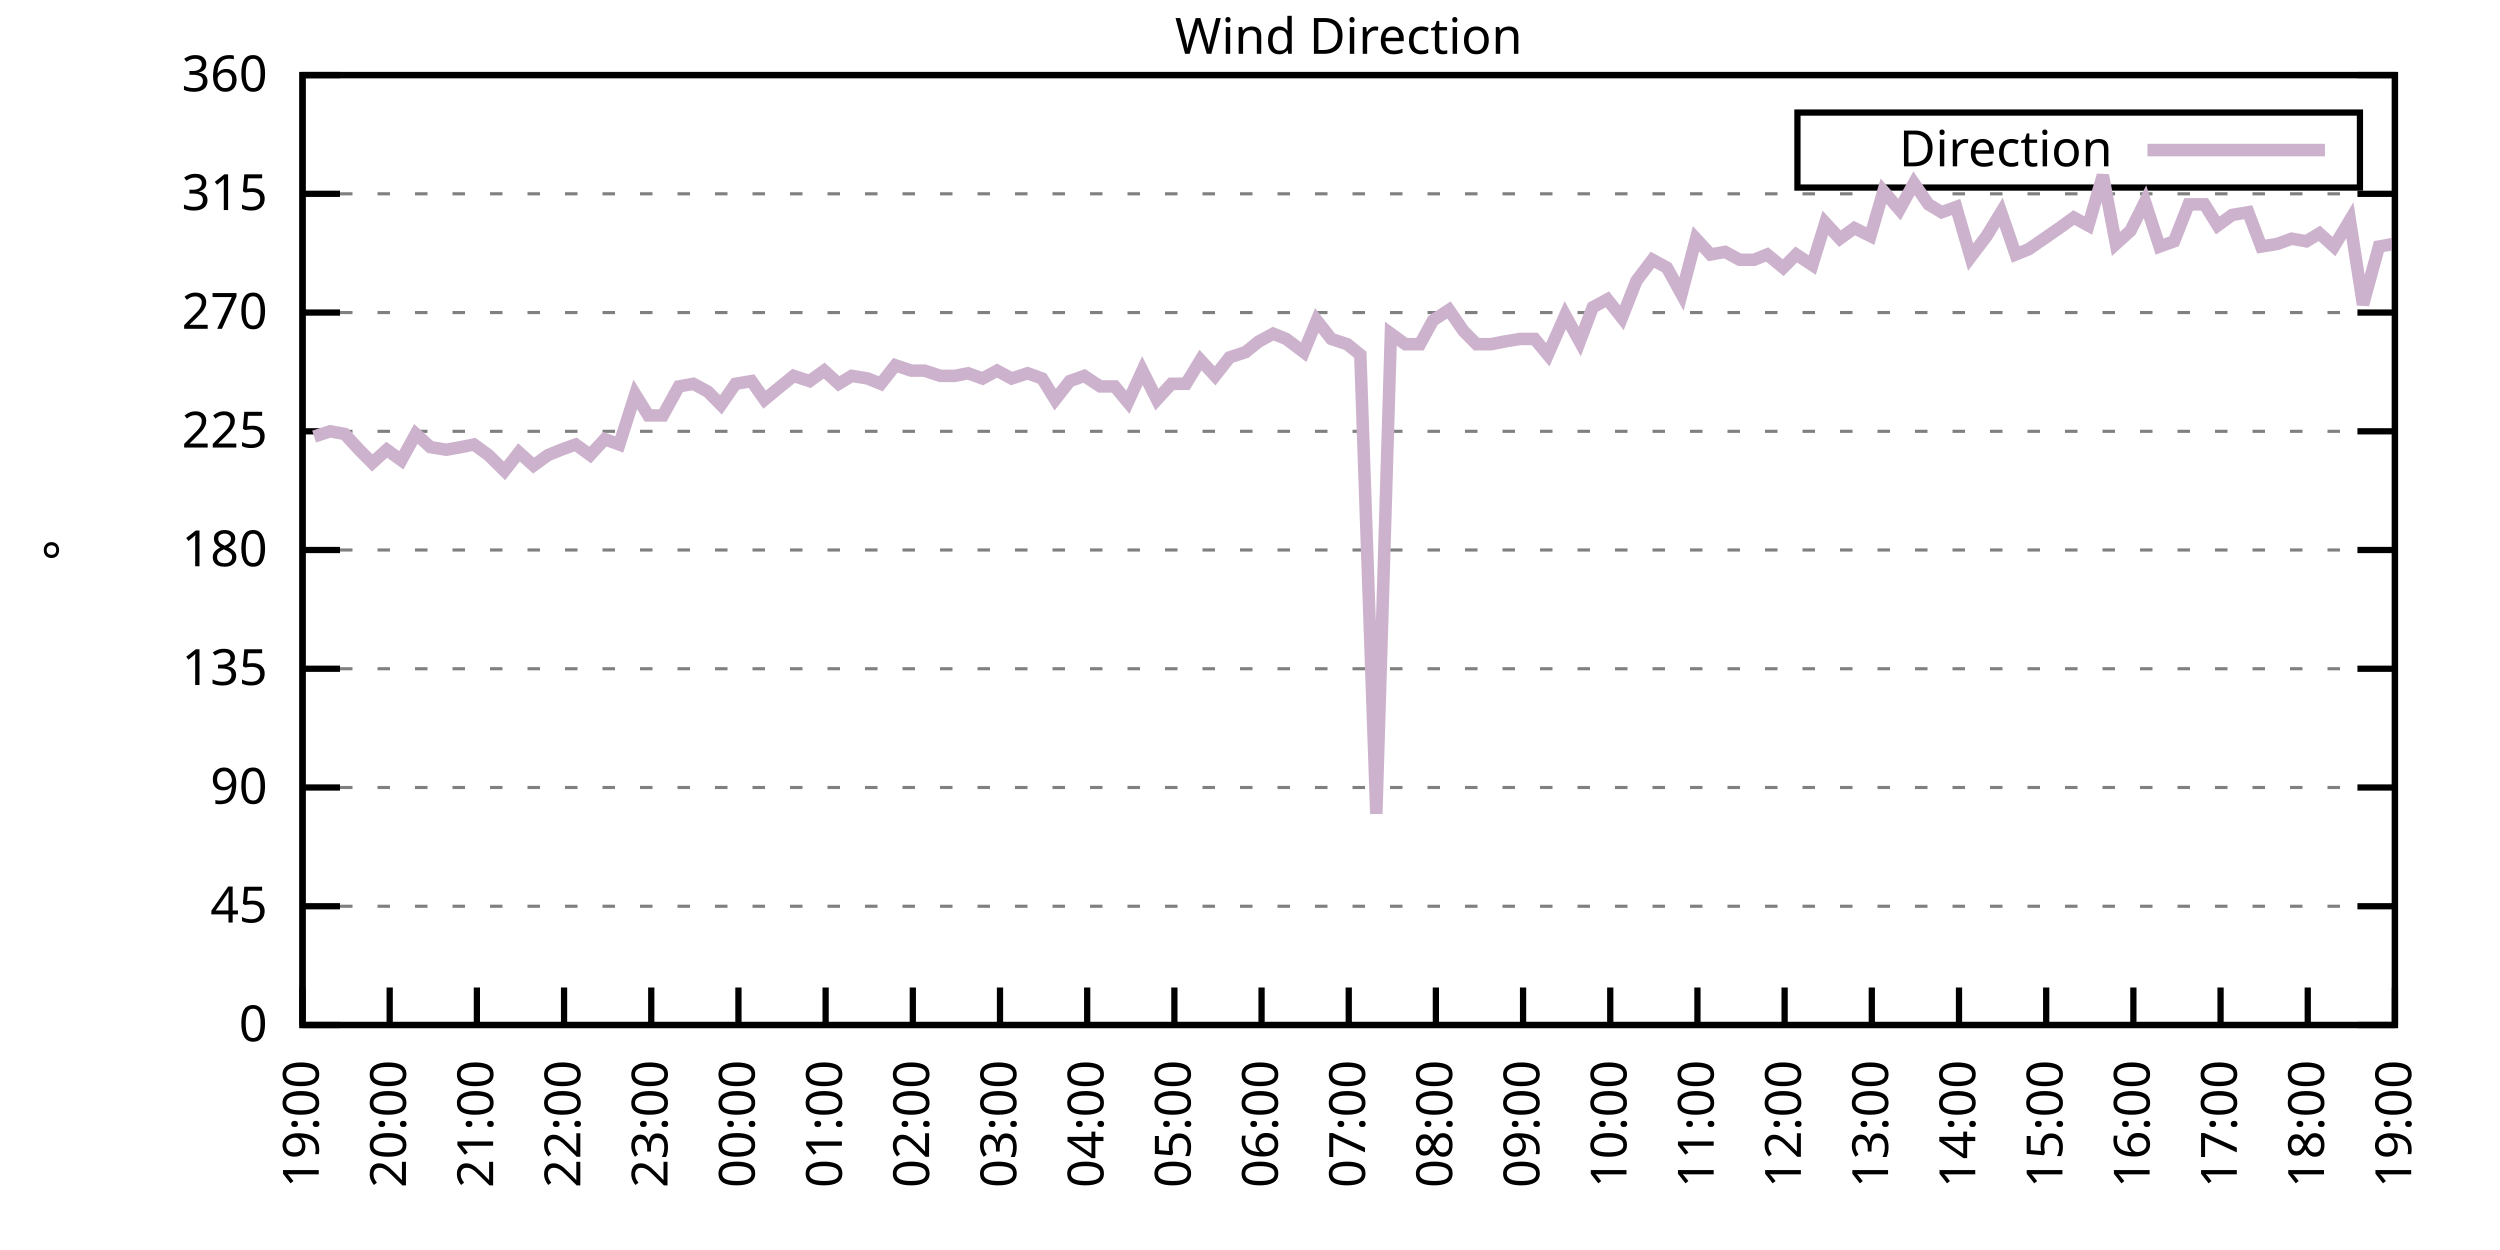
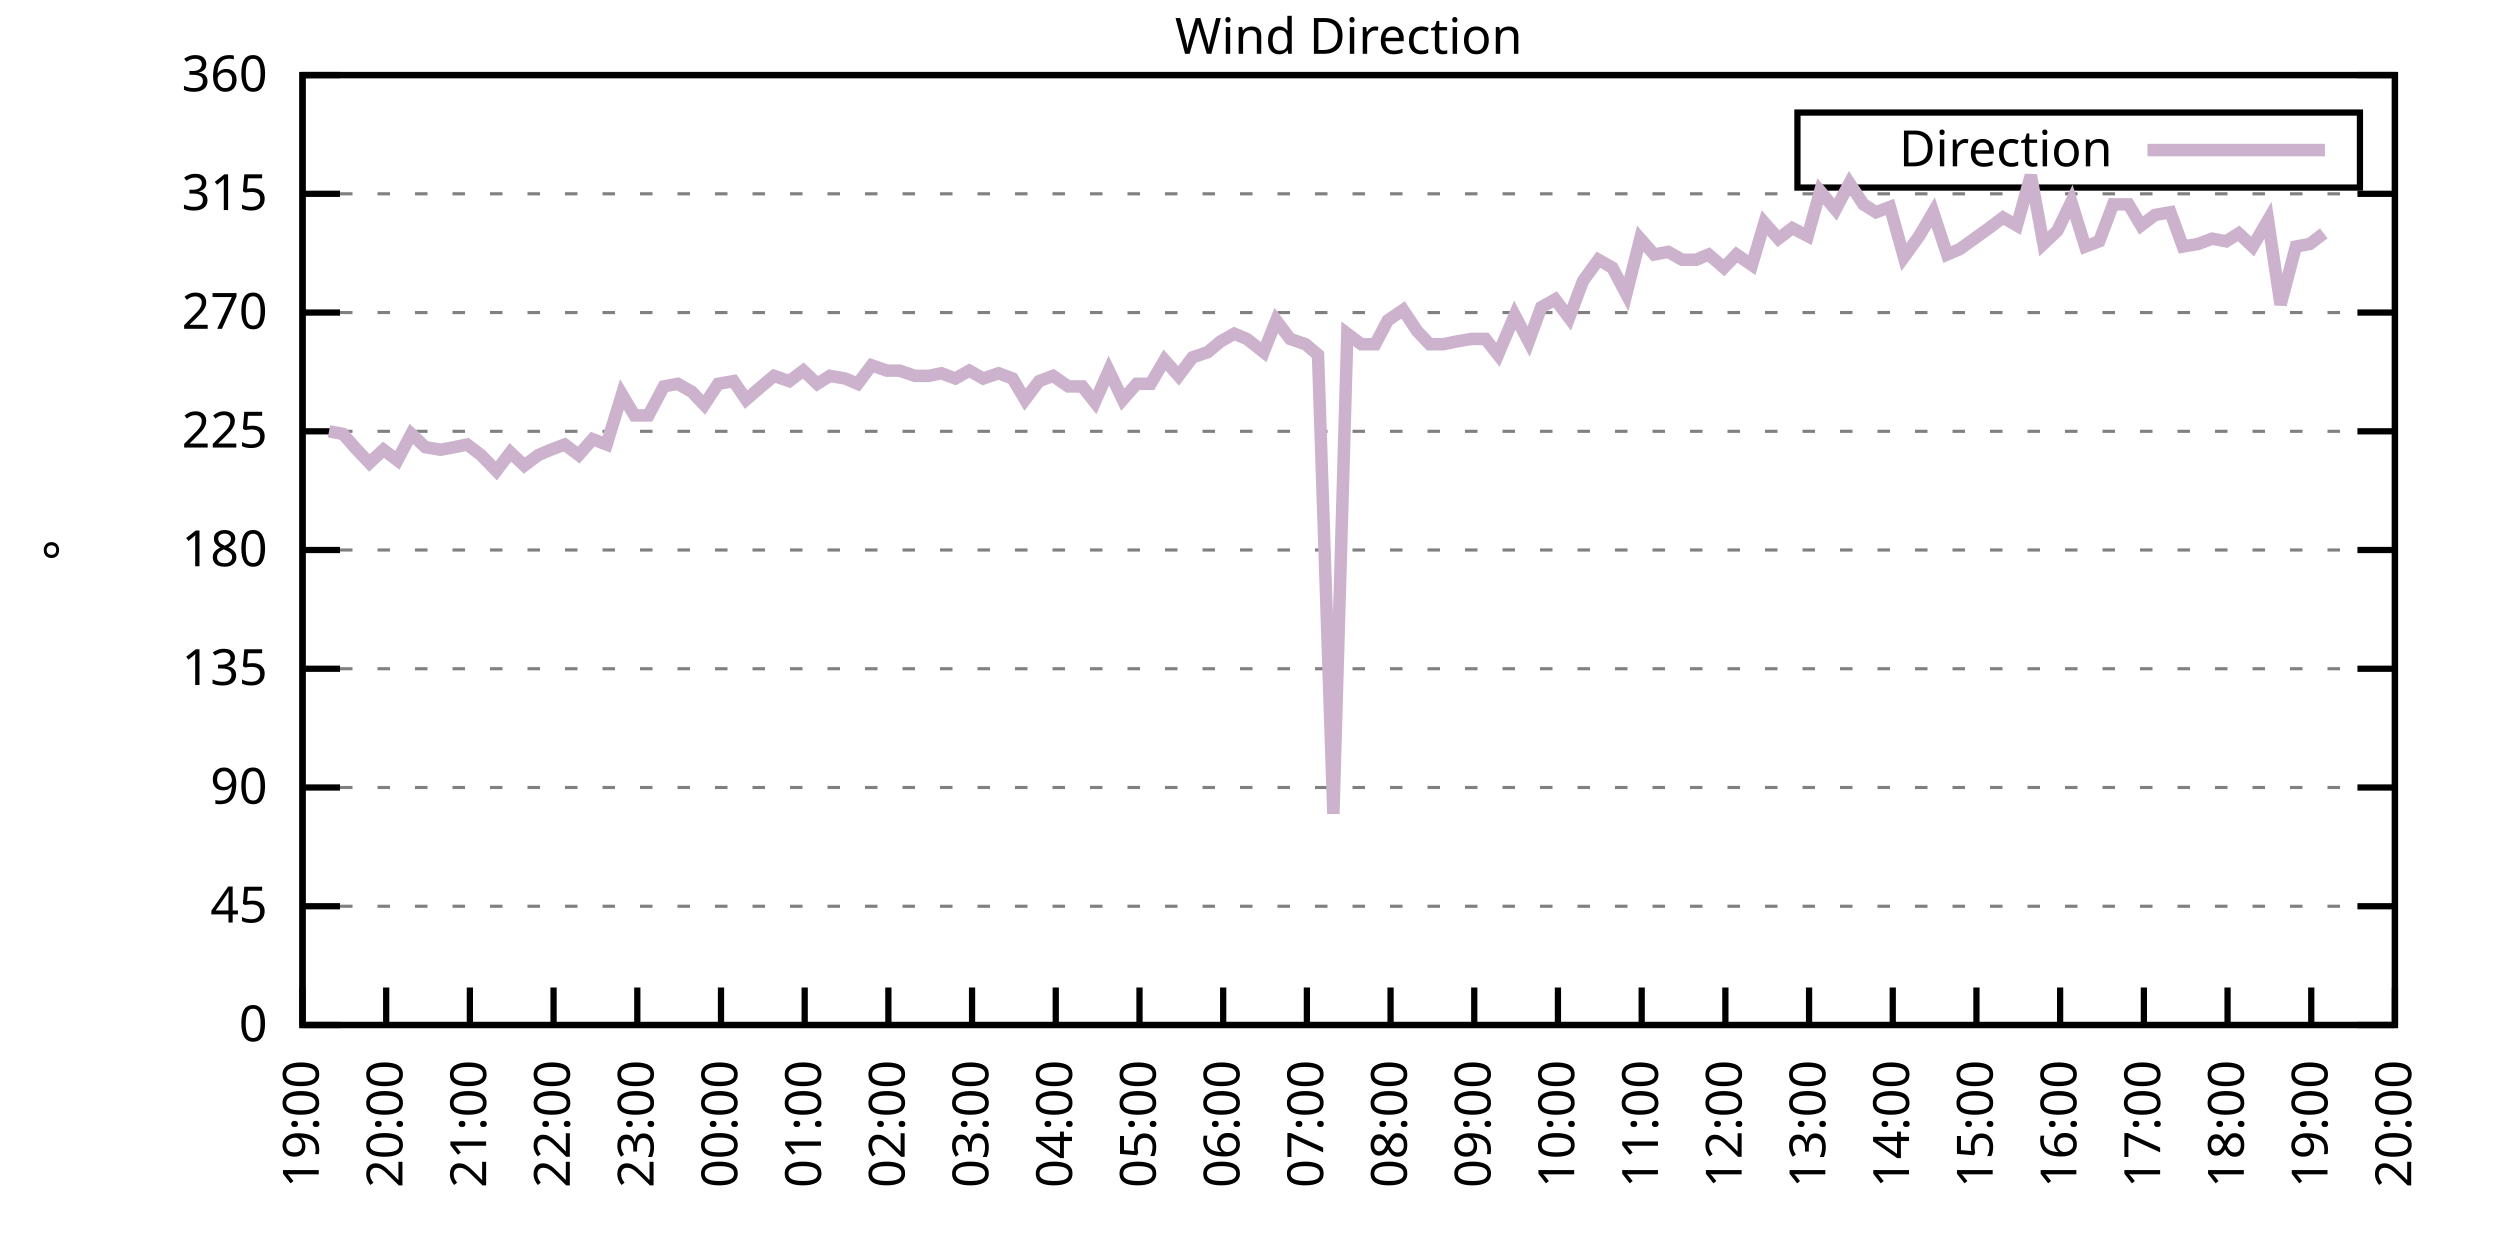
<svg xmlns="http://www.w3.org/2000/svg" xmlns:xlink="http://www.w3.org/1999/xlink" width="400" height="200" viewBox="0 0 400 200">
  <g id="gnuplot_canvas">
    <rect x="0" y="0" width="400" height="200" fill="none" />
    <defs>
      <circle id="gpDot" r="0.5" stroke-width="0.5" stroke="currentColor" />
      <path id="gpPt0" stroke-width="0.333" stroke="currentColor" d="M-1,0 h2 M0,-1 v2" />
      <path id="gpPt1" stroke-width="0.333" stroke="currentColor" d="M-1,-1 L1,1 M1,-1 L-1,1" />
      <path id="gpPt2" stroke-width="0.333" stroke="currentColor" d="M-1,0 L1,0 M0,-1 L0,1 M-1,-1 L1,1 M-1,1 L1,-1" />
      <rect id="gpPt3" stroke-width="0.333" stroke="currentColor" x="-1" y="-1" width="2" height="2" />
      <rect id="gpPt4" stroke-width="0.333" stroke="currentColor" fill="currentColor" x="-1" y="-1" width="2" height="2" />
      <circle id="gpPt5" stroke-width="0.333" stroke="currentColor" cx="0" cy="0" r="1" />
      <use xlink:href="#gpPt5" id="gpPt6" fill="currentColor" stroke="none" />
      <path id="gpPt7" stroke-width="0.333" stroke="currentColor" d="M0,-1.33 L-1.33,0.67 L1.33,0.67 z" />
      <use xlink:href="#gpPt7" id="gpPt8" fill="currentColor" stroke="none" />
      <use xlink:href="#gpPt7" id="gpPt9" stroke="currentColor" transform="rotate(180)" />
      <use xlink:href="#gpPt9" id="gpPt10" fill="currentColor" stroke="none" />
      <use xlink:href="#gpPt3" id="gpPt11" stroke="currentColor" transform="rotate(45)" />
      <use xlink:href="#gpPt11" id="gpPt12" fill="currentColor" stroke="none" />
      <path id="gpPt13" stroke-width="0.333" stroke="currentColor" d="M0,1.330 L1.265,0.411 L0.782,-1.067 L-0.782,-1.076 L-1.265,0.411 z" />
      <use xlink:href="#gpPt13" id="gpPt14" fill="currentColor" stroke="none" />
      <filter id="textbox" filterUnits="objectBoundingBox" x="0" y="0" height="1" width="1">
        <feFlood flood-color="white" flood-opacity="1" result="bgnd" />
        <feComposite in="SourceGraphic" in2="bgnd" operator="atop" />
      </filter>
      <filter id="greybox" filterUnits="objectBoundingBox" x="0" y="0" height="1" width="1">
        <feFlood flood-color="lightgrey" flood-opacity="1" result="grey" />
        <feComposite in="SourceGraphic" in2="grey" operator="atop" />
      </filter>
    </defs>
    <g fill="none" color="white" stroke="currentColor" stroke-width="1.00" stroke-linecap="butt" stroke-linejoin="miter">
</g>
    <g fill="none" color="black" stroke="currentColor" stroke-width="1.00" stroke-linecap="butt" stroke-linejoin="miter">
      <g stroke="none" shape-rendering="crispEdges">
        <polygon fill="rgb(255, 255, 255)" points="48.40,164.00 383.18,164.00 383.18,12.02 48.40,12.02 " />
      </g>
    </g>
    <g fill="none" color="black" stroke="currentColor" stroke-width="1.00" stroke-linecap="butt" stroke-linejoin="miter">
</g>
    <g fill="none" color="black" stroke="black" stroke-width="0.50" stroke-linecap="butt" stroke-linejoin="miter">
</g>
    <g fill="none" color="gray" stroke="currentColor" stroke-width="0.50" stroke-linecap="butt" stroke-linejoin="miter">
      <path stroke="gray" stroke-dasharray="2,4" class="gridline" d="M48.40,164.00 L383.19,164.00  " />
    </g>
    <g fill="none" color="gray" stroke="gray" stroke-width="1.00" stroke-linecap="butt" stroke-linejoin="miter">
</g>
    <g fill="none" color="black" stroke="currentColor" stroke-width="1.00" stroke-linecap="butt" stroke-linejoin="miter">
      <path stroke="black" d="M48.40,164.00 L54.40,164.00 M383.19,164.00 L377.19,164.00  " />
      <g transform="translate(42.80,166.60)" stroke="none" fill="black" font-family="Sans" font-size="8.00" text-anchor="end">
        <text>
          <tspan font-family="Sans"> 0</tspan>
        </text>
      </g>
    </g>
    <g fill="none" color="black" stroke="currentColor" stroke-width="1.00" stroke-linecap="butt" stroke-linejoin="miter">
</g>
    <g fill="none" color="black" stroke="black" stroke-width="0.50" stroke-linecap="butt" stroke-linejoin="miter">
</g>
    <g fill="none" color="gray" stroke="currentColor" stroke-width="0.50" stroke-linecap="butt" stroke-linejoin="miter">
      <path stroke="gray" stroke-dasharray="2,4" class="gridline" d="M48.40,145.00 L383.19,145.00  " />
    </g>
    <g fill="none" color="gray" stroke="gray" stroke-width="1.00" stroke-linecap="butt" stroke-linejoin="miter">
</g>
    <g fill="none" color="black" stroke="currentColor" stroke-width="1.00" stroke-linecap="butt" stroke-linejoin="miter">
      <path stroke="black" d="M48.40,145.00 L54.40,145.00 M383.19,145.00 L377.19,145.00  " />
      <g transform="translate(42.80,147.60)" stroke="none" fill="black" font-family="Sans" font-size="8.00" text-anchor="end">
        <text>
          <tspan font-family="Sans"> 45</tspan>
        </text>
      </g>
    </g>
    <g fill="none" color="black" stroke="currentColor" stroke-width="1.00" stroke-linecap="butt" stroke-linejoin="miter">
</g>
    <g fill="none" color="black" stroke="black" stroke-width="0.50" stroke-linecap="butt" stroke-linejoin="miter">
</g>
    <g fill="none" color="gray" stroke="currentColor" stroke-width="0.50" stroke-linecap="butt" stroke-linejoin="miter">
      <path stroke="gray" stroke-dasharray="2,4" class="gridline" d="M48.40,126.00 L383.19,126.00  " />
    </g>
    <g fill="none" color="gray" stroke="gray" stroke-width="1.00" stroke-linecap="butt" stroke-linejoin="miter">
</g>
    <g fill="none" color="black" stroke="currentColor" stroke-width="1.00" stroke-linecap="butt" stroke-linejoin="miter">
      <path stroke="black" d="M48.40,126.00 L54.40,126.00 M383.19,126.00 L377.19,126.00  " />
      <g transform="translate(42.80,128.60)" stroke="none" fill="black" font-family="Sans" font-size="8.00" text-anchor="end">
        <text>
          <tspan font-family="Sans"> 90</tspan>
        </text>
      </g>
    </g>
    <g fill="none" color="black" stroke="currentColor" stroke-width="1.00" stroke-linecap="butt" stroke-linejoin="miter">
</g>
    <g fill="none" color="black" stroke="black" stroke-width="0.50" stroke-linecap="butt" stroke-linejoin="miter">
</g>
    <g fill="none" color="gray" stroke="currentColor" stroke-width="0.50" stroke-linecap="butt" stroke-linejoin="miter">
      <path stroke="gray" stroke-dasharray="2,4" class="gridline" d="M48.40,107.00 L383.19,107.00  " />
    </g>
    <g fill="none" color="gray" stroke="gray" stroke-width="1.00" stroke-linecap="butt" stroke-linejoin="miter">
</g>
    <g fill="none" color="black" stroke="currentColor" stroke-width="1.00" stroke-linecap="butt" stroke-linejoin="miter">
      <path stroke="black" d="M48.40,107.00 L54.40,107.00 M383.19,107.00 L377.19,107.00  " />
      <g transform="translate(42.80,109.60)" stroke="none" fill="black" font-family="Sans" font-size="8.00" text-anchor="end">
        <text>
          <tspan font-family="Sans"> 135</tspan>
        </text>
      </g>
    </g>
    <g fill="none" color="black" stroke="currentColor" stroke-width="1.00" stroke-linecap="butt" stroke-linejoin="miter">
</g>
    <g fill="none" color="black" stroke="black" stroke-width="0.50" stroke-linecap="butt" stroke-linejoin="miter">
</g>
    <g fill="none" color="gray" stroke="currentColor" stroke-width="0.50" stroke-linecap="butt" stroke-linejoin="miter">
      <path stroke="gray" stroke-dasharray="2,4" class="gridline" d="M48.40,88.00 L383.19,88.00  " />
    </g>
    <g fill="none" color="gray" stroke="gray" stroke-width="1.00" stroke-linecap="butt" stroke-linejoin="miter">
</g>
    <g fill="none" color="black" stroke="currentColor" stroke-width="1.00" stroke-linecap="butt" stroke-linejoin="miter">
      <path stroke="black" d="M48.40,88.00 L54.40,88.00 M383.19,88.00 L377.19,88.00  " />
      <g transform="translate(42.80,90.60)" stroke="none" fill="black" font-family="Sans" font-size="8.00" text-anchor="end">
        <text>
          <tspan font-family="Sans"> 180</tspan>
        </text>
      </g>
    </g>
    <g fill="none" color="black" stroke="currentColor" stroke-width="1.00" stroke-linecap="butt" stroke-linejoin="miter">
</g>
    <g fill="none" color="black" stroke="black" stroke-width="0.50" stroke-linecap="butt" stroke-linejoin="miter">
</g>
    <g fill="none" color="gray" stroke="currentColor" stroke-width="0.50" stroke-linecap="butt" stroke-linejoin="miter">
      <path stroke="gray" stroke-dasharray="2,4" class="gridline" d="M48.40,69.01 L383.19,69.01  " />
    </g>
    <g fill="none" color="gray" stroke="gray" stroke-width="1.00" stroke-linecap="butt" stroke-linejoin="miter">
</g>
    <g fill="none" color="black" stroke="currentColor" stroke-width="1.00" stroke-linecap="butt" stroke-linejoin="miter">
      <path stroke="black" d="M48.40,69.01 L54.40,69.01 M383.19,69.01 L377.19,69.01  " />
      <g transform="translate(42.80,71.61)" stroke="none" fill="black" font-family="Sans" font-size="8.00" text-anchor="end">
        <text>
          <tspan font-family="Sans"> 225</tspan>
        </text>
      </g>
    </g>
    <g fill="none" color="black" stroke="currentColor" stroke-width="1.00" stroke-linecap="butt" stroke-linejoin="miter">
</g>
    <g fill="none" color="black" stroke="black" stroke-width="0.50" stroke-linecap="butt" stroke-linejoin="miter">
</g>
    <g fill="none" color="gray" stroke="currentColor" stroke-width="0.50" stroke-linecap="butt" stroke-linejoin="miter">
      <path stroke="gray" stroke-dasharray="2,4" class="gridline" d="M48.40,50.01 L383.19,50.01  " />
    </g>
    <g fill="none" color="gray" stroke="gray" stroke-width="1.00" stroke-linecap="butt" stroke-linejoin="miter">
</g>
    <g fill="none" color="black" stroke="currentColor" stroke-width="1.00" stroke-linecap="butt" stroke-linejoin="miter">
      <path stroke="black" d="M48.40,50.01 L54.40,50.01 M383.19,50.01 L377.19,50.01  " />
      <g transform="translate(42.80,52.61)" stroke="none" fill="black" font-family="Sans" font-size="8.00" text-anchor="end">
        <text>
          <tspan font-family="Sans"> 270</tspan>
        </text>
      </g>
    </g>
    <g fill="none" color="black" stroke="currentColor" stroke-width="1.00" stroke-linecap="butt" stroke-linejoin="miter">
</g>
    <g fill="none" color="black" stroke="black" stroke-width="0.50" stroke-linecap="butt" stroke-linejoin="miter">
</g>
    <g fill="none" color="gray" stroke="currentColor" stroke-width="0.50" stroke-linecap="butt" stroke-linejoin="miter">
      <path stroke="gray" stroke-dasharray="2,4" class="gridline" d="M48.40,31.01 L383.19,31.01  " />
    </g>
    <g fill="none" color="gray" stroke="gray" stroke-width="1.00" stroke-linecap="butt" stroke-linejoin="miter">
</g>
    <g fill="none" color="black" stroke="currentColor" stroke-width="1.00" stroke-linecap="butt" stroke-linejoin="miter">
      <path stroke="black" d="M48.40,31.01 L54.40,31.01 M383.19,31.01 L377.19,31.01  " />
      <g transform="translate(42.80,33.61)" stroke="none" fill="black" font-family="Sans" font-size="8.00" text-anchor="end">
        <text>
          <tspan font-family="Sans"> 315</tspan>
        </text>
      </g>
    </g>
    <g fill="none" color="black" stroke="currentColor" stroke-width="1.00" stroke-linecap="butt" stroke-linejoin="miter">
</g>
    <g fill="none" color="black" stroke="black" stroke-width="0.50" stroke-linecap="butt" stroke-linejoin="miter">
</g>
    <g fill="none" color="gray" stroke="currentColor" stroke-width="0.50" stroke-linecap="butt" stroke-linejoin="miter">
      <path stroke="gray" stroke-dasharray="2,4" class="gridline" d="M48.40,12.01 L383.19,12.01  " />
    </g>
    <g fill="none" color="gray" stroke="gray" stroke-width="1.00" stroke-linecap="butt" stroke-linejoin="miter">
</g>
    <g fill="none" color="black" stroke="currentColor" stroke-width="1.00" stroke-linecap="butt" stroke-linejoin="miter">
      <path stroke="black" d="M48.40,12.01 L54.40,12.01 M383.19,12.01 L377.19,12.01  " />
      <g transform="translate(42.80,14.61)" stroke="none" fill="black" font-family="Sans" font-size="8.00" text-anchor="end">
        <text>
          <tspan font-family="Sans"> 360</tspan>
        </text>
      </g>
    </g>
    <g fill="none" color="black" stroke="currentColor" stroke-width="1.00" stroke-linecap="butt" stroke-linejoin="miter">
      <path stroke="black" d="M48.40,164.00 L48.40,158.00  " />
      <g transform="translate(51.00,169.60) rotate(270.00)" stroke="none" fill="black" font-family="Sans" font-size="8.00" text-anchor="end">
        <text>
          <tspan font-family="Sans">19:00</tspan>
        </text>
      </g>
    </g>
    <g fill="none" color="black" stroke="currentColor" stroke-width="1.00" stroke-linecap="butt" stroke-linejoin="miter">
-       <path stroke="black" d="M62.35,164.00 L62.35,158.00  " />
-       <g transform="translate(64.95,169.60) rotate(270.00)" stroke="none" fill="black" font-family="Sans" font-size="8.00" text-anchor="end">
+       <path stroke="black" d="M61.79,164.00 L61.79,158.00  " />
+       <g transform="translate(64.39,169.60) rotate(270.00)" stroke="none" fill="black" font-family="Sans" font-size="8.00" text-anchor="end">
        <text>
          <tspan font-family="Sans">20:00</tspan>
        </text>
      </g>
    </g>
    <g fill="none" color="black" stroke="currentColor" stroke-width="1.00" stroke-linecap="butt" stroke-linejoin="miter">
-       <path stroke="black" d="M76.30,164.00 L76.30,158.00  " />
-       <g transform="translate(78.90,169.60) rotate(270.00)" stroke="none" fill="black" font-family="Sans" font-size="8.00" text-anchor="end">
+       <path stroke="black" d="M75.18,164.00 L75.18,158.00  " />
+       <g transform="translate(77.78,169.60) rotate(270.00)" stroke="none" fill="black" font-family="Sans" font-size="8.00" text-anchor="end">
        <text>
          <tspan font-family="Sans">21:00</tspan>
        </text>
      </g>
    </g>
    <g fill="none" color="black" stroke="currentColor" stroke-width="1.00" stroke-linecap="butt" stroke-linejoin="miter">
-       <path stroke="black" d="M90.25,164.00 L90.25,158.00  " />
-       <g transform="translate(92.85,169.60) rotate(270.00)" stroke="none" fill="black" font-family="Sans" font-size="8.00" text-anchor="end">
+       <path stroke="black" d="M88.57,164.00 L88.57,158.00  " />
+       <g transform="translate(91.17,169.60) rotate(270.00)" stroke="none" fill="black" font-family="Sans" font-size="8.00" text-anchor="end">
        <text>
          <tspan font-family="Sans">22:00</tspan>
        </text>
      </g>
    </g>
    <g fill="none" color="black" stroke="currentColor" stroke-width="1.00" stroke-linecap="butt" stroke-linejoin="miter">
-       <path stroke="black" d="M104.20,164.00 L104.20,158.00  " />
-       <g transform="translate(106.80,169.60) rotate(270.00)" stroke="none" fill="black" font-family="Sans" font-size="8.00" text-anchor="end">
+       <path stroke="black" d="M101.97,164.00 L101.97,158.00  " />
+       <g transform="translate(104.57,169.60) rotate(270.00)" stroke="none" fill="black" font-family="Sans" font-size="8.00" text-anchor="end">
        <text>
          <tspan font-family="Sans">23:00</tspan>
        </text>
      </g>
    </g>
    <g fill="none" color="black" stroke="currentColor" stroke-width="1.00" stroke-linecap="butt" stroke-linejoin="miter">
-       <path stroke="black" d="M118.15,164.00 L118.15,158.00  " />
-       <g transform="translate(120.75,169.60) rotate(270.00)" stroke="none" fill="black" font-family="Sans" font-size="8.00" text-anchor="end">
+       <path stroke="black" d="M115.36,164.00 L115.36,158.00  " />
+       <g transform="translate(117.96,169.60) rotate(270.00)" stroke="none" fill="black" font-family="Sans" font-size="8.00" text-anchor="end">
        <text>
          <tspan font-family="Sans">00:00</tspan>
        </text>
      </g>
    </g>
    <g fill="none" color="black" stroke="currentColor" stroke-width="1.00" stroke-linecap="butt" stroke-linejoin="miter">
-       <path stroke="black" d="M132.10,164.00 L132.10,158.00  " />
-       <g transform="translate(134.70,169.60) rotate(270.00)" stroke="none" fill="black" font-family="Sans" font-size="8.00" text-anchor="end">
+       <path stroke="black" d="M128.75,164.00 L128.75,158.00  " />
+       <g transform="translate(131.35,169.60) rotate(270.00)" stroke="none" fill="black" font-family="Sans" font-size="8.00" text-anchor="end">
        <text>
          <tspan font-family="Sans">01:00</tspan>
        </text>
      </g>
    </g>
    <g fill="none" color="black" stroke="currentColor" stroke-width="1.00" stroke-linecap="butt" stroke-linejoin="miter">
-       <path stroke="black" d="M146.05,164.00 L146.05,158.00  " />
-       <g transform="translate(148.65,169.60) rotate(270.00)" stroke="none" fill="black" font-family="Sans" font-size="8.00" text-anchor="end">
+       <path stroke="black" d="M142.14,164.00 L142.14,158.00  " />
+       <g transform="translate(144.74,169.60) rotate(270.00)" stroke="none" fill="black" font-family="Sans" font-size="8.00" text-anchor="end">
        <text>
          <tspan font-family="Sans">02:00</tspan>
        </text>
      </g>
    </g>
    <g fill="none" color="black" stroke="currentColor" stroke-width="1.00" stroke-linecap="butt" stroke-linejoin="miter">
-       <path stroke="black" d="M160.00,164.00 L160.00,158.00  " />
-       <g transform="translate(162.60,169.60) rotate(270.00)" stroke="none" fill="black" font-family="Sans" font-size="8.00" text-anchor="end">
+       <path stroke="black" d="M155.53,164.00 L155.53,158.00  " />
+       <g transform="translate(158.13,169.60) rotate(270.00)" stroke="none" fill="black" font-family="Sans" font-size="8.00" text-anchor="end">
        <text>
          <tspan font-family="Sans">03:00</tspan>
        </text>
      </g>
    </g>
    <g fill="none" color="black" stroke="currentColor" stroke-width="1.00" stroke-linecap="butt" stroke-linejoin="miter">
-       <path stroke="black" d="M173.95,164.00 L173.95,158.00  " />
-       <g transform="translate(176.55,169.60) rotate(270.00)" stroke="none" fill="black" font-family="Sans" font-size="8.00" text-anchor="end">
+       <path stroke="black" d="M168.92,164.00 L168.92,158.00  " />
+       <g transform="translate(171.52,169.60) rotate(270.00)" stroke="none" fill="black" font-family="Sans" font-size="8.00" text-anchor="end">
        <text>
          <tspan font-family="Sans">04:00</tspan>
        </text>
      </g>
    </g>
    <g fill="none" color="black" stroke="currentColor" stroke-width="1.00" stroke-linecap="butt" stroke-linejoin="miter">
-       <path stroke="black" d="M187.90,164.00 L187.90,158.00  " />
-       <g transform="translate(190.50,169.60) rotate(270.00)" stroke="none" fill="black" font-family="Sans" font-size="8.00" text-anchor="end">
+       <path stroke="black" d="M182.32,164.00 L182.32,158.00  " />
+       <g transform="translate(184.92,169.60) rotate(270.00)" stroke="none" fill="black" font-family="Sans" font-size="8.00" text-anchor="end">
        <text>
          <tspan font-family="Sans">05:00</tspan>
        </text>
      </g>
    </g>
    <g fill="none" color="black" stroke="currentColor" stroke-width="1.00" stroke-linecap="butt" stroke-linejoin="miter">
-       <path stroke="black" d="M201.85,164.00 L201.85,158.00  " />
-       <g transform="translate(204.45,169.60) rotate(270.00)" stroke="none" fill="black" font-family="Sans" font-size="8.00" text-anchor="end">
+       <path stroke="black" d="M195.71,164.00 L195.71,158.00  " />
+       <g transform="translate(198.31,169.60) rotate(270.00)" stroke="none" fill="black" font-family="Sans" font-size="8.00" text-anchor="end">
        <text>
          <tspan font-family="Sans">06:00</tspan>
        </text>
      </g>
    </g>
    <g fill="none" color="black" stroke="currentColor" stroke-width="1.00" stroke-linecap="butt" stroke-linejoin="miter">
-       <path stroke="black" d="M215.80,164.00 L215.80,158.00  " />
-       <g transform="translate(218.40,169.60) rotate(270.00)" stroke="none" fill="black" font-family="Sans" font-size="8.00" text-anchor="end">
+       <path stroke="black" d="M209.10,164.00 L209.10,158.00  " />
+       <g transform="translate(211.70,169.60) rotate(270.00)" stroke="none" fill="black" font-family="Sans" font-size="8.00" text-anchor="end">
        <text>
          <tspan font-family="Sans">07:00</tspan>
        </text>
      </g>
    </g>
    <g fill="none" color="black" stroke="currentColor" stroke-width="1.00" stroke-linecap="butt" stroke-linejoin="miter">
-       <path stroke="black" d="M229.74,164.00 L229.74,158.00  " />
-       <g transform="translate(232.34,169.60) rotate(270.00)" stroke="none" fill="black" font-family="Sans" font-size="8.00" text-anchor="end">
+       <path stroke="black" d="M222.49,164.00 L222.49,158.00  " />
+       <g transform="translate(225.09,169.60) rotate(270.00)" stroke="none" fill="black" font-family="Sans" font-size="8.00" text-anchor="end">
        <text>
          <tspan font-family="Sans">08:00</tspan>
        </text>
      </g>
    </g>
    <g fill="none" color="black" stroke="currentColor" stroke-width="1.00" stroke-linecap="butt" stroke-linejoin="miter">
-       <path stroke="black" d="M243.69,164.00 L243.69,158.00  " />
-       <g transform="translate(246.29,169.60) rotate(270.00)" stroke="none" fill="black" font-family="Sans" font-size="8.00" text-anchor="end">
+       <path stroke="black" d="M235.88,164.00 L235.88,158.00  " />
+       <g transform="translate(238.48,169.60) rotate(270.00)" stroke="none" fill="black" font-family="Sans" font-size="8.00" text-anchor="end">
        <text>
          <tspan font-family="Sans">09:00</tspan>
        </text>
      </g>
    </g>
    <g fill="none" color="black" stroke="currentColor" stroke-width="1.00" stroke-linecap="butt" stroke-linejoin="miter">
-       <path stroke="black" d="M257.64,164.00 L257.64,158.00  " />
-       <g transform="translate(260.24,169.60) rotate(270.00)" stroke="none" fill="black" font-family="Sans" font-size="8.00" text-anchor="end">
+       <path stroke="black" d="M249.27,164.00 L249.27,158.00  " />
+       <g transform="translate(251.87,169.60) rotate(270.00)" stroke="none" fill="black" font-family="Sans" font-size="8.00" text-anchor="end">
        <text>
          <tspan font-family="Sans">10:00</tspan>
        </text>
      </g>
    </g>
    <g fill="none" color="black" stroke="currentColor" stroke-width="1.00" stroke-linecap="butt" stroke-linejoin="miter">
-       <path stroke="black" d="M271.59,164.00 L271.59,158.00  " />
-       <g transform="translate(274.19,169.60) rotate(270.00)" stroke="none" fill="black" font-family="Sans" font-size="8.00" text-anchor="end">
+       <path stroke="black" d="M262.67,164.00 L262.67,158.00  " />
+       <g transform="translate(265.27,169.60) rotate(270.00)" stroke="none" fill="black" font-family="Sans" font-size="8.00" text-anchor="end">
        <text>
          <tspan font-family="Sans">11:00</tspan>
        </text>
      </g>
    </g>
    <g fill="none" color="black" stroke="currentColor" stroke-width="1.00" stroke-linecap="butt" stroke-linejoin="miter">
-       <path stroke="black" d="M285.54,164.00 L285.54,158.00  " />
-       <g transform="translate(288.14,169.60) rotate(270.00)" stroke="none" fill="black" font-family="Sans" font-size="8.00" text-anchor="end">
+       <path stroke="black" d="M276.06,164.00 L276.06,158.00  " />
+       <g transform="translate(278.66,169.60) rotate(270.00)" stroke="none" fill="black" font-family="Sans" font-size="8.00" text-anchor="end">
        <text>
          <tspan font-family="Sans">12:00</tspan>
        </text>
      </g>
    </g>
    <g fill="none" color="black" stroke="currentColor" stroke-width="1.00" stroke-linecap="butt" stroke-linejoin="miter">
-       <path stroke="black" d="M299.49,164.00 L299.49,158.00  " />
-       <g transform="translate(302.09,169.60) rotate(270.00)" stroke="none" fill="black" font-family="Sans" font-size="8.00" text-anchor="end">
+       <path stroke="black" d="M289.45,164.00 L289.45,158.00  " />
+       <g transform="translate(292.05,169.60) rotate(270.00)" stroke="none" fill="black" font-family="Sans" font-size="8.00" text-anchor="end">
        <text>
          <tspan font-family="Sans">13:00</tspan>
        </text>
      </g>
    </g>
    <g fill="none" color="black" stroke="currentColor" stroke-width="1.00" stroke-linecap="butt" stroke-linejoin="miter">
-       <path stroke="black" d="M313.44,164.00 L313.44,158.00  " />
-       <g transform="translate(316.04,169.60) rotate(270.00)" stroke="none" fill="black" font-family="Sans" font-size="8.00" text-anchor="end">
+       <path stroke="black" d="M302.84,164.00 L302.84,158.00  " />
+       <g transform="translate(305.44,169.60) rotate(270.00)" stroke="none" fill="black" font-family="Sans" font-size="8.00" text-anchor="end">
        <text>
          <tspan font-family="Sans">14:00</tspan>
        </text>
      </g>
    </g>
    <g fill="none" color="black" stroke="currentColor" stroke-width="1.00" stroke-linecap="butt" stroke-linejoin="miter">
-       <path stroke="black" d="M327.39,164.00 L327.39,158.00  " />
-       <g transform="translate(329.99,169.60) rotate(270.00)" stroke="none" fill="black" font-family="Sans" font-size="8.00" text-anchor="end">
+       <path stroke="black" d="M316.23,164.00 L316.23,158.00  " />
+       <g transform="translate(318.83,169.60) rotate(270.00)" stroke="none" fill="black" font-family="Sans" font-size="8.00" text-anchor="end">
        <text>
          <tspan font-family="Sans">15:00</tspan>
        </text>
      </g>
    </g>
    <g fill="none" color="black" stroke="currentColor" stroke-width="1.00" stroke-linecap="butt" stroke-linejoin="miter">
-       <path stroke="black" d="M341.34,164.00 L341.34,158.00  " />
-       <g transform="translate(343.94,169.60) rotate(270.00)" stroke="none" fill="black" font-family="Sans" font-size="8.00" text-anchor="end">
+       <path stroke="black" d="M329.62,164.00 L329.62,158.00  " />
+       <g transform="translate(332.22,169.60) rotate(270.00)" stroke="none" fill="black" font-family="Sans" font-size="8.00" text-anchor="end">
        <text>
          <tspan font-family="Sans">16:00</tspan>
        </text>
      </g>
    </g>
    <g fill="none" color="black" stroke="currentColor" stroke-width="1.00" stroke-linecap="butt" stroke-linejoin="miter">
-       <path stroke="black" d="M355.29,164.00 L355.29,158.00  " />
-       <g transform="translate(357.89,169.60) rotate(270.00)" stroke="none" fill="black" font-family="Sans" font-size="8.00" text-anchor="end">
+       <path stroke="black" d="M343.02,164.00 L343.02,158.00  " />
+       <g transform="translate(345.62,169.60) rotate(270.00)" stroke="none" fill="black" font-family="Sans" font-size="8.00" text-anchor="end">
        <text>
          <tspan font-family="Sans">17:00</tspan>
        </text>
      </g>
    </g>
    <g fill="none" color="black" stroke="currentColor" stroke-width="1.00" stroke-linecap="butt" stroke-linejoin="miter">
-       <path stroke="black" d="M369.24,164.00 L369.24,158.00  " />
-       <g transform="translate(371.84,169.60) rotate(270.00)" stroke="none" fill="black" font-family="Sans" font-size="8.00" text-anchor="end">
+       <path stroke="black" d="M356.41,164.00 L356.41,158.00  " />
+       <g transform="translate(359.01,169.60) rotate(270.00)" stroke="none" fill="black" font-family="Sans" font-size="8.00" text-anchor="end">
        <text>
          <tspan font-family="Sans">18:00</tspan>
+         </text>
+       </g>
+     </g>
+     <g fill="none" color="black" stroke="currentColor" stroke-width="1.00" stroke-linecap="butt" stroke-linejoin="miter">
+       <path stroke="black" d="M369.80,164.00 L369.80,158.00  " />
+       <g transform="translate(372.40,169.60) rotate(270.00)" stroke="none" fill="black" font-family="Sans" font-size="8.00" text-anchor="end">
+         <text>
+           <tspan font-family="Sans">19:00</tspan>
        </text>
      </g>
    </g>
    <g fill="none" color="black" stroke="currentColor" stroke-width="1.00" stroke-linecap="butt" stroke-linejoin="miter">
      <path stroke="black" d="M383.19,164.00 L383.19,158.00  " />
      <g transform="translate(385.79,169.60) rotate(270.00)" stroke="none" fill="black" font-family="Sans" font-size="8.00" text-anchor="end">
        <text>
-           <tspan font-family="Sans">19:00</tspan>
+           <tspan font-family="Sans">20:00</tspan>
        </text>
      </g>
    </g>
    <g fill="none" color="black" stroke="currentColor" stroke-width="1.00" stroke-linecap="butt" stroke-linejoin="miter">
</g>
    <g fill="none" color="black" stroke="currentColor" stroke-width="1.00" stroke-linecap="butt" stroke-linejoin="miter">
      <path stroke="black" d="M48.40,12.01 L48.40,164.00 L383.19,164.00 L383.19,12.01 L48.40,12.01 Z  " />
    </g>
    <g fill="none" color="black" stroke="currentColor" stroke-width="1.00" stroke-linecap="butt" stroke-linejoin="miter">
</g>
    <g fill="none" color="black" stroke="currentColor" stroke-width="1.00" stroke-linecap="butt" stroke-linejoin="miter">
      <path stroke="black" d="M287.59,30.01 L287.59,18.01 L377.59,18.01 L377.59,30.01 L287.59,30.01 Z  " />
    </g>
    <g id="Wind_direction_plot_1">
      <g fill="none" color="white" stroke="black" stroke-width="2.00" stroke-linecap="butt" stroke-linejoin="miter">
</g>
      <g fill="none" color="black" stroke="currentColor" stroke-width="2.00" stroke-linecap="butt" stroke-linejoin="miter">
        <g transform="translate(337.99,26.61)" stroke="none" fill="black" font-family="Sans" font-size="8.00" text-anchor="end">
          <text>
            <tspan font-family="Sans">Direction</tspan>
          </text>
        </g>
      </g>
      <g fill="none" color="black" stroke="currentColor" stroke-width="2.00" stroke-linecap="butt" stroke-linejoin="miter">
-         <path stroke="rgb(204, 178, 204)" d="M343.59,24.01 L371.99,24.01 M50.26,69.85 L52.82,69.01 L55.14,69.43 L57.47,71.96 L59.56,74.07 L61.88,71.96   L64.21,73.65 L66.53,69.43 L68.86,71.54 L71.42,71.96 L73.74,71.54 L75.83,71.12 L78.16,72.81 L80.72,75.34   L83.04,72.38 L85.37,74.49 L87.69,72.81 L89.78,71.96 L92.11,71.12 L94.43,72.81 L96.76,70.27 L99.08,71.12   L101.64,63.10 L103.73,66.47 L106.06,66.47 L108.62,61.83 L110.94,61.41 L113.27,62.67 L115.36,64.78 L117.68,61.41   L120.24,60.98 L122.33,63.94 L124.89,61.83 L126.98,60.14 L129.54,60.98 L131.87,59.30 L134.19,61.41 L136.28,60.14   L138.84,60.56 L140.93,61.41 L143.26,58.45 L145.81,59.30 L147.91,59.30 L150.46,60.14 L152.79,60.14 L154.88,59.72   L157.21,60.56 L159.53,59.30 L161.86,60.56 L164.41,59.72 L166.74,60.56 L168.83,63.94 L171.16,60.98 L173.48,60.14   L176.04,61.83 L178.36,61.83 L180.46,64.36 L182.78,59.30 L185.11,63.94 L187.43,61.41 L189.76,61.41 L192.08,57.61   L194.41,60.14 L196.73,57.18 L199.29,56.34 L201.38,54.65 L203.71,53.39 L205.80,54.23 L208.59,56.34 L210.68,51.27   L213.01,54.23 L215.56,55.07 L217.65,56.76 L220.21,130.22 L222.54,53.39 L224.86,55.07 L227.19,55.07 L229.28,51.27   L231.84,49.59 L234.16,52.96 L236.25,55.07 L238.58,55.07 L240.67,54.65 L243.23,54.23 L245.55,54.23 L247.65,56.76   L250.44,50.43 L252.76,54.65 L254.85,49.16 L257.18,47.90 L259.50,50.85 L261.83,44.94 L264.39,41.56 L266.71,42.83   L269.04,47.05 L271.36,38.19 L273.69,40.72 L276.01,40.30 L278.34,41.56 L280.66,41.56 L282.75,40.72 L285.31,42.83   L287.40,40.72 L289.96,42.41 L292.05,35.65 L294.38,38.19 L296.70,36.50 L299.26,37.76 L301.35,30.59 L303.91,33.54   L306.23,29.32 L308.56,32.70 L310.65,33.96 L312.98,33.12 L315.30,41.14 L317.86,37.76 L320.18,33.96 L322.51,40.72   L324.60,39.87 L329.48,36.50 L331.81,34.81 L334.13,36.08 L336.46,28.05 L338.55,39.03 L340.88,36.92 L343.20,32.28   L345.53,39.45 L347.85,38.61 L350.18,32.70 L352.73,32.70 L354.83,36.08 L357.15,34.39 L359.71,33.96 L361.80,39.45   L364.36,39.03 L366.68,38.19 L369.01,38.61 L371.10,37.34 L373.43,39.45 L375.98,35.23 L378.08,48.74 L380.63,39.45   L382.96,39.03  " />
+         <path stroke="rgb(204, 178, 204)" d="M343.59,24.01 L371.99,24.01 M52.64,69.01 L54.87,69.43 L57.10,71.96 L59.11,74.07 L61.35,71.96 L63.58,73.65   L65.81,69.43 L68.04,71.54 L70.50,71.96 L72.73,71.54 L74.74,71.12 L76.97,72.81 L79.42,75.34 L81.66,72.38   L83.89,74.49 L86.12,72.81 L88.13,71.96 L90.36,71.12 L92.59,72.81 L94.82,70.27 L97.06,71.12 L99.51,63.10   L101.52,66.47 L103.75,66.47 L106.21,61.83 L108.44,61.41 L110.67,62.67 L112.68,64.78 L114.91,61.41 L117.37,60.98   L119.38,63.94 L121.83,61.83 L123.84,60.14 L126.29,60.98 L128.53,59.30 L130.76,61.41 L132.77,60.14 L135.22,60.56   L137.23,61.41 L139.46,58.45 L141.92,59.30 L143.93,59.30 L146.38,60.14 L148.61,60.14 L150.62,59.72 L152.85,60.56   L155.09,59.30 L157.32,60.56 L159.77,59.72 L162.01,60.56 L164.01,63.94 L166.25,60.98 L168.48,60.14 L170.93,61.83   L173.17,61.83 L175.17,64.36 L177.41,59.30 L179.64,63.94 L181.87,61.41 L184.10,61.41 L186.33,57.61 L188.57,60.14   L190.80,57.18 L193.25,56.34 L195.26,54.65 L197.49,53.39 L199.50,54.23 L202.18,56.34 L204.19,51.27 L206.42,54.23   L208.88,55.07 L210.88,56.76 L213.34,130.22 L215.57,53.39 L217.80,55.07 L220.04,55.07 L222.04,51.27 L224.50,49.59   L226.73,52.96 L228.74,55.07 L230.97,55.07 L232.98,54.65 L235.44,54.23 L237.67,54.23 L239.68,56.76 L242.36,50.43   L244.59,54.65 L246.60,49.16 L248.83,47.90 L251.06,50.85 L253.29,44.94 L255.75,41.56 L257.98,42.83 L260.21,47.05   L262.44,38.19 L264.67,40.72 L266.91,40.30 L269.14,41.56 L271.37,41.56 L273.38,40.72 L275.83,42.83 L277.84,40.72   L280.30,42.41 L282.31,35.65 L284.54,38.19 L286.77,36.50 L289.23,37.76 L291.23,30.59 L293.69,33.54 L295.92,29.32   L298.15,32.70 L300.16,33.96 L302.39,33.12 L304.63,41.14 L307.08,37.76 L309.31,33.96 L311.54,40.72 L313.55,39.87   L318.24,36.50 L320.47,34.81 L322.70,36.08 L324.94,28.05 L326.95,39.03 L329.18,36.92 L331.41,32.28 L333.64,39.45   L335.87,38.61 L338.10,32.70 L340.56,32.70 L342.57,36.08 L344.80,34.39 L347.26,33.96 L349.26,39.45 L351.72,39.03   L353.95,38.19 L356.18,38.61 L358.19,37.34 L360.42,39.45 L362.88,35.23 L364.89,48.74 L367.34,39.45 L369.58,39.03   L371.81,37.34  " />
      </g>
    </g>
    <g fill="none" color="black" stroke="currentColor" stroke-width="2.00" stroke-linecap="butt" stroke-linejoin="miter">
</g>
    <g fill="none" color="black" stroke="black" stroke-width="1.00" stroke-linecap="butt" stroke-linejoin="miter">
</g>
    <g fill="none" color="black" stroke="currentColor" stroke-width="1.00" stroke-linecap="butt" stroke-linejoin="miter">
      <path stroke="black" d="M48.40,12.01 L48.40,164.00 L383.19,164.00 L383.19,12.01 L48.40,12.01 Z  " />
      <g transform="translate(12.80,88.01) rotate(270.00)" stroke="none" fill="black" font-family="Sans" font-size="8.00" text-anchor="middle">
        <text>
          <tspan font-family="Sans">°</tspan>
        </text>
      </g>
    </g>
    <g fill="none" color="black" stroke="currentColor" stroke-width="1.00" stroke-linecap="butt" stroke-linejoin="miter">
</g>
    <g fill="none" color="black" stroke="currentColor" stroke-width="1.00" stroke-linecap="butt" stroke-linejoin="miter">
      <g transform="translate(215.79,8.61)" stroke="none" fill="black" font-family="Sans" font-size="8.00" text-anchor="middle">
        <text>
          <tspan font-family="Sans">Wind Direction</tspan>
        </text>
      </g>
    </g>
    <g fill="none" color="black" stroke="currentColor" stroke-width="1.00" stroke-linecap="butt" stroke-linejoin="miter">
</g>
  </g>
</svg>
